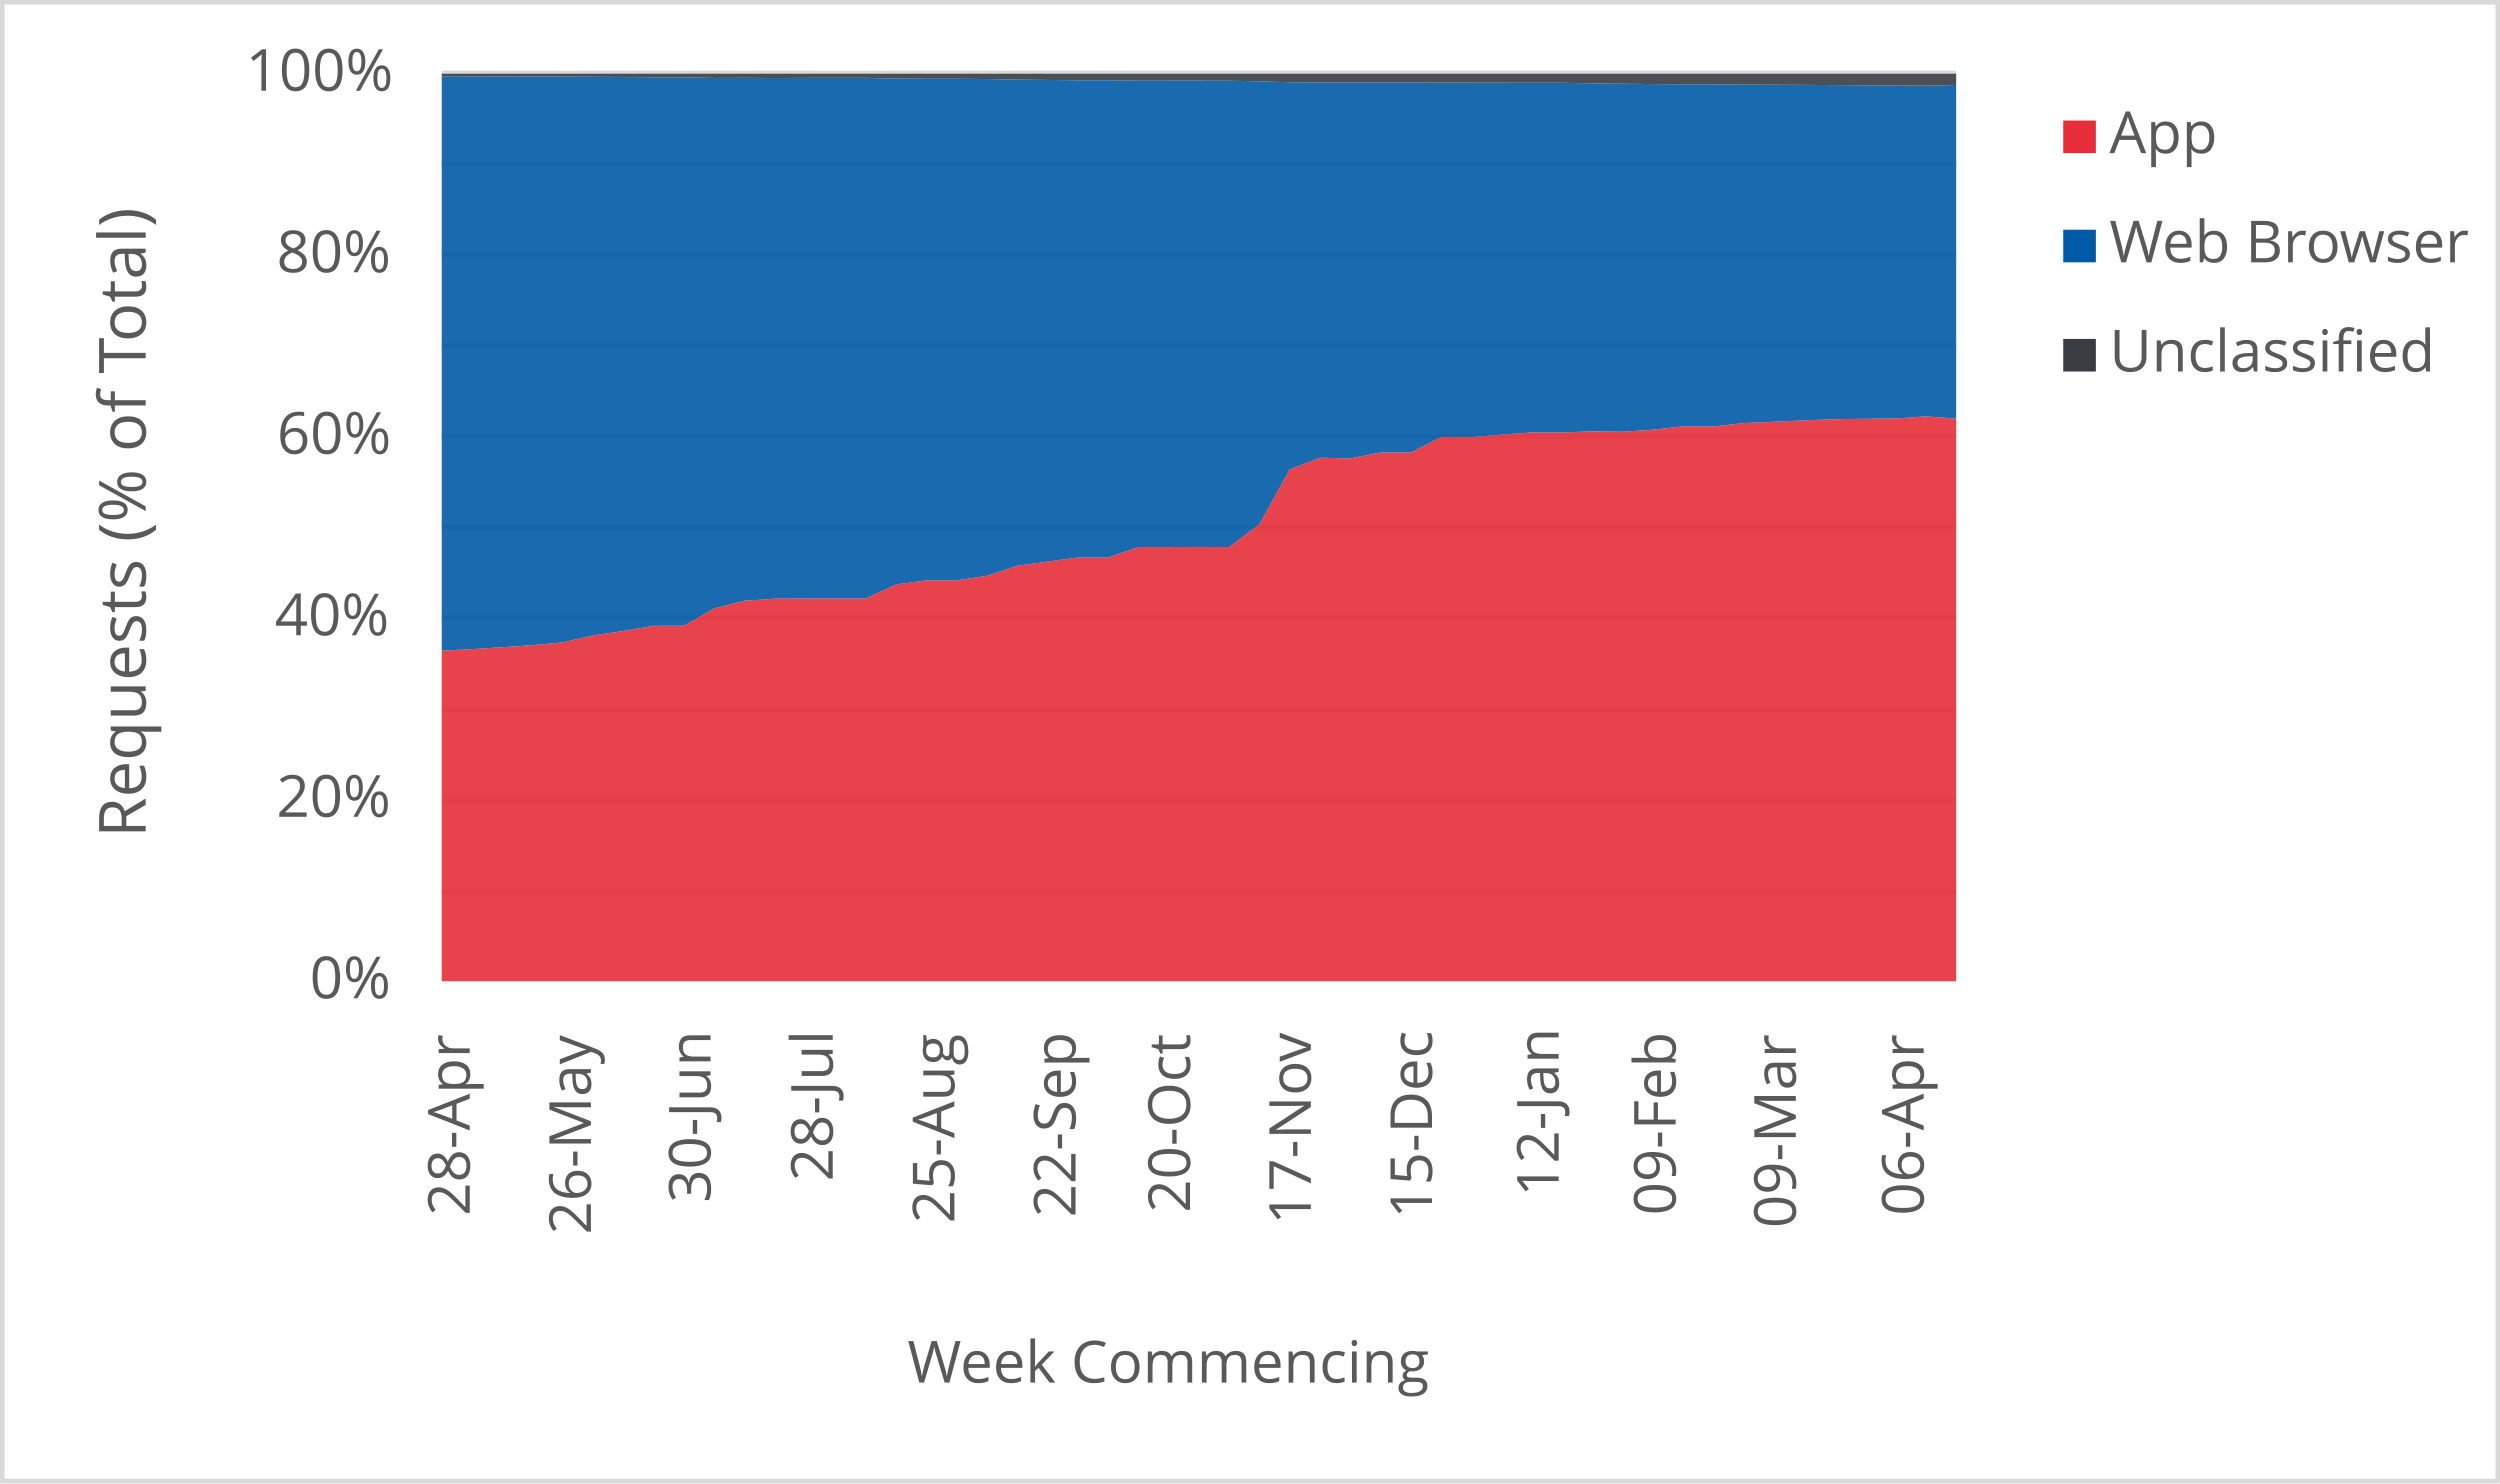
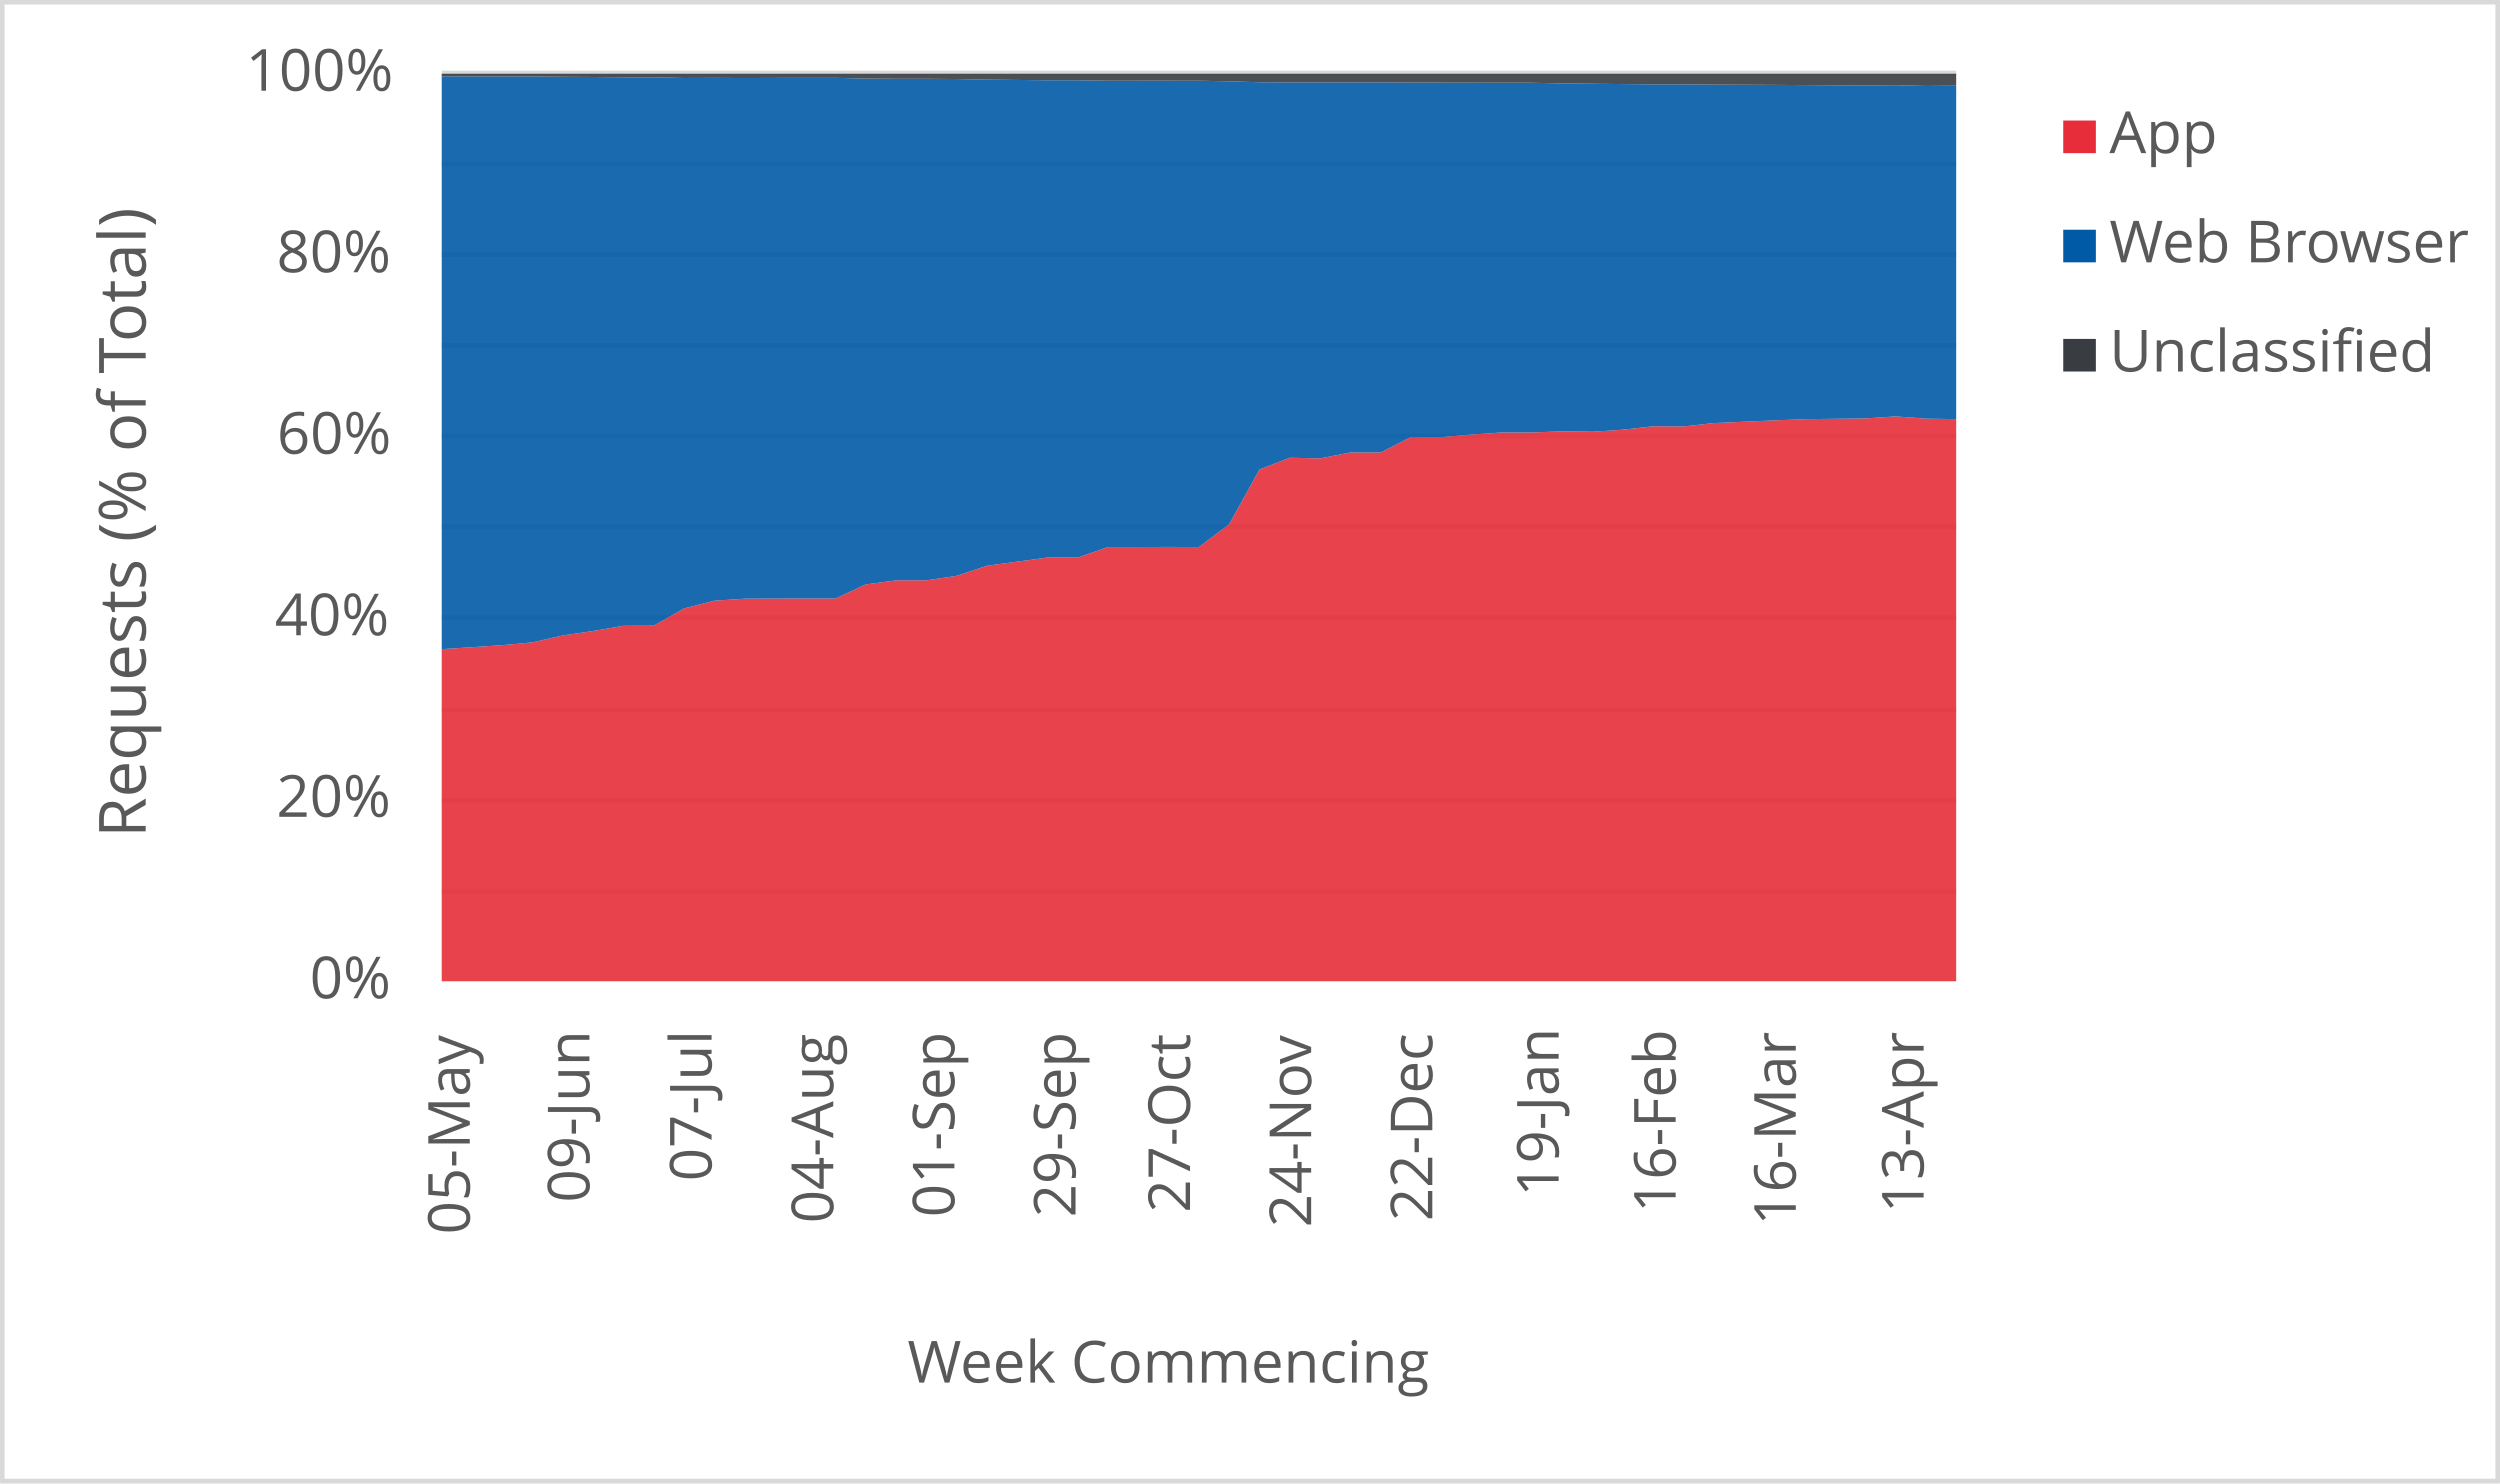
<svg xmlns="http://www.w3.org/2000/svg" width="1763" height="1046" xml:space="preserve" overflow="hidden">
  <defs>
    <clipPath id="clip0">
      <rect x="2917" y="346" width="1763" height="1046" />
    </clipPath>
  </defs>
  <g clip-path="url(#clip0)" transform="translate(-2917 -346)">
    <rect x="2918" y="347" width="1760" height="1043" fill="#FFFFFF" />
    <g>
      <path d="    M3228.5 974.532 4296.5 974.532    M3228.5 910.53 4296.5 910.53    M3228.5 846.528 4296.5 846.528    M3228.5 781.526 4296.5 781.526    M3228.5 717.524 4296.5 717.524    M3228.5 653.522 4296.5 653.522    M3228.5 589.52 4296.5 589.52    M3228.5 525.517 4296.5 525.517    M3228.5 461.515 4296.5 461.515    M3228.5 397.5 4296.5 397.5" stroke="#D9D9D9" stroke-width="3.438" stroke-linejoin="round" stroke-miterlimit="10" fill="none" />
    </g>
    <g>
      <path d="M 1038.5 4296.5 1038.5" stroke="#D9D9D9" stroke-width="3.438" stroke-linejoin="round" stroke-miterlimit="10" fill="none" fill-rule="evenodd" />
    </g>
    <g>
-       <text fill="#595959" font-family="Verdana,Open Sans,DejaVu Sans,sans-serif" font-weight="400" font-size="41" transform="matrix(6.12323e-17 -1 1 6.12323e-17 3248.269 1203.302)">28-Apr</text>
+       <text fill="#595959" font-family="Verdana,Open Sans,DejaVu Sans,sans-serif" font-weight="400" font-size="41" transform="matrix(6.12323e-17 -1 1 6.12323e-17 3248.289 1216.475)">05-May</text>
    </g>
    <g>
-       <text fill="#595959" font-family="Verdana,Open Sans,DejaVu Sans,sans-serif" font-weight="400" font-size="41" transform="matrix(6.12323e-17 -1 1 6.12323e-17 3333.709 1216.515)">26-May</text>
+       <text fill="#595959" font-family="Verdana,Open Sans,DejaVu Sans,sans-serif" font-weight="400" font-size="41" transform="matrix(6.12323e-17 -1 1 6.12323e-17 3332.658 1194.013)">09-Jun</text>
    </g>
    <g>
-       <text fill="#595959" font-family="Verdana,Open Sans,DejaVu Sans,sans-serif" font-weight="400" font-size="41" transform="matrix(6.12323e-17 -1 1 6.12323e-17 3418.098 1194.173)">30-Jun</text>
+       <text fill="#595959" font-family="Verdana,Open Sans,DejaVu Sans,sans-serif" font-weight="400" font-size="41" transform="matrix(6.12323e-17 -1 1 6.12323e-17 3418.809 1178.999)">07-Jul</text>
    </g>
    <g>
-       <text fill="#595959" font-family="Verdana,Open Sans,DejaVu Sans,sans-serif" font-weight="400" font-size="41" transform="matrix(6.12323e-17 -1 1 6.12323e-17 3504.249 1179.039)">28-Jul</text>
+       <text fill="#595959" font-family="Verdana,Open Sans,DejaVu Sans,sans-serif" font-weight="400" font-size="41" transform="matrix(6.12323e-17 -1 1 6.12323e-17 3504.609 1208.627)">04-Aug</text>
    </g>
    <g>
-       <text fill="#595959" font-family="Verdana,Open Sans,DejaVu Sans,sans-serif" font-weight="400" font-size="41" transform="matrix(6.12323e-17 -1 1 6.12323e-17 3590.029 1208.667)">25-Aug</text>
+       <text fill="#595959" font-family="Verdana,Open Sans,DejaVu Sans,sans-serif" font-weight="400" font-size="41" transform="matrix(6.12323e-17 -1 1 6.12323e-17 3590.049 1204.383)">01-Sep</text>
    </g>
    <g>
-       <text fill="#595959" font-family="Verdana,Open Sans,DejaVu Sans,sans-serif" font-weight="400" font-size="41" transform="matrix(6.12323e-17 -1 1 6.12323e-17 3675.469 1204.423)">22-Sep</text>
+       <text fill="#595959" font-family="Verdana,Open Sans,DejaVu Sans,sans-serif" font-weight="400" font-size="41" transform="matrix(6.12323e-17 -1 1 6.12323e-17 3675.469 1204.423)">29-Sep</text>
    </g>
    <g>
-       <text fill="#595959" font-family="Verdana,Open Sans,DejaVu Sans,sans-serif" font-weight="400" font-size="41" transform="matrix(6.12323e-17 -1 1 6.12323e-17 3756.205 1201.14)">20-Oct</text>
+       <text fill="#595959" font-family="Verdana,Open Sans,DejaVu Sans,sans-serif" font-weight="400" font-size="41" transform="matrix(6.12323e-17 -1 1 6.12323e-17 3756.205 1201.14)">27-Oct</text>
    </g>
    <g>
-       <text fill="#595959" font-family="Verdana,Open Sans,DejaVu Sans,sans-serif" font-weight="400" font-size="41" transform="matrix(6.12323e-17 -1 1 6.12323e-17 3841.414 1209.708)">17-Nov</text>
+       <text fill="#595959" font-family="Verdana,Open Sans,DejaVu Sans,sans-serif" font-weight="400" font-size="41" transform="matrix(6.12323e-17 -1 1 6.12323e-17 3841.625 1211.47)">24-Nov</text>
    </g>
    <g>
-       <text fill="#595959" font-family="Verdana,Open Sans,DejaVu Sans,sans-serif" font-weight="400" font-size="41" transform="matrix(6.12323e-17 -1 1 6.12323e-17 3926.854 1205.364)">15-Dec</text>
+       <text fill="#595959" font-family="Verdana,Open Sans,DejaVu Sans,sans-serif" font-weight="400" font-size="41" transform="matrix(6.12323e-17 -1 1 6.12323e-17 3927.065 1207.126)">22-Dec</text>
    </g>
    <g>
-       <text fill="#595959" font-family="Verdana,Open Sans,DejaVu Sans,sans-serif" font-weight="400" font-size="41" transform="matrix(6.12323e-17 -1 1 6.12323e-17 4016.158 1189.929)">12-Jan</text>
+       <text fill="#595959" font-family="Verdana,Open Sans,DejaVu Sans,sans-serif" font-weight="400" font-size="41" transform="matrix(6.12323e-17 -1 1 6.12323e-17 4016.158 1189.929)">19-Jan</text>
    </g>
    <g>
-       <text fill="#595959" font-family="Verdana,Open Sans,DejaVu Sans,sans-serif" font-weight="400" font-size="41" transform="matrix(6.12323e-17 -1 1 6.12323e-17 4098.675 1203.042)">09-Feb</text>
+       <text fill="#595959" font-family="Verdana,Open Sans,DejaVu Sans,sans-serif" font-weight="400" font-size="41" transform="matrix(6.12323e-17 -1 1 6.12323e-17 4098.675 1201.32)">16-Feb</text>
    </g>
    <g>
-       <text fill="#595959" font-family="Verdana,Open Sans,DejaVu Sans,sans-serif" font-weight="400" font-size="41" transform="matrix(6.12323e-17 -1 1 6.12323e-17 4183.405 1212.011)">09-Mar</text>
+       <text fill="#595959" font-family="Verdana,Open Sans,DejaVu Sans,sans-serif" font-weight="400" font-size="41" transform="matrix(6.12323e-17 -1 1 6.12323e-17 4183.385 1210.289)">16-Mar</text>
    </g>
    <g>
-       <text fill="#595959" font-family="Verdana,Open Sans,DejaVu Sans,sans-serif" font-weight="400" font-size="41" transform="matrix(6.12323e-17 -1 1 6.12323e-17 4273.569 1203.262)">06-Apr</text>
+       <text fill="#595959" font-family="Verdana,Open Sans,DejaVu Sans,sans-serif" font-weight="400" font-size="41" transform="matrix(6.12323e-17 -1 1 6.12323e-17 4273.549 1201.541)">13-Apr</text>
    </g>
    <g>
      <text fill="#595959" font-family="Verdana,Open Sans,DejaVu Sans,sans-serif" font-weight="400" font-size="41" transform="matrix(1 0 0 1 3135.448 1050)">0%</text>
    </g>
    <g>
      <text fill="#595959" font-family="Verdana,Open Sans,DejaVu Sans,sans-serif" font-weight="400" font-size="41" transform="matrix(1 0 0 1 3111.965 922)">20%</text>
    </g>
    <g>
      <text fill="#595959" font-family="Verdana,Open Sans,DejaVu Sans,sans-serif" font-weight="400" font-size="41" transform="matrix(1 0 0 1 3110.824 794)">40%</text>
    </g>
    <g>
      <text fill="#595959" font-family="Verdana,Open Sans,DejaVu Sans,sans-serif" font-weight="400" font-size="41" transform="matrix(1 0 0 1 3112.306 666)">60%</text>
    </g>
    <g>
      <text fill="#595959" font-family="Verdana,Open Sans,DejaVu Sans,sans-serif" font-weight="400" font-size="41" transform="matrix(1 0 0 1 3112.045 538)">80%</text>
    </g>
    <g>
      <text fill="#595959" font-family="Verdana,Open Sans,DejaVu Sans,sans-serif" font-weight="400" font-size="41" transform="matrix(1 0 0 1 3090.284 410)">100%</text>
    </g>
    <g>
      <text fill="#595959" font-family="Verdana,Open Sans,DejaVu Sans,sans-serif" font-weight="400" font-size="41" transform="matrix(1 0 0 1 3556.971 1321)">Week Commencing</text>
    </g>
    <g>
      <text fill="#595959" font-family="Verdana,Open Sans,DejaVu Sans,sans-serif" font-weight="400" font-size="46" transform="matrix(6.12323e-17 -1 1 6.12323e-17 3019.73 936.7666)">Requests (% of Total)</text>
    </g>
    <rect x="2918.5" y="347.5" width="1760" height="1043" stroke="#D9D9D9" stroke-width="3.438" stroke-linejoin="round" stroke-miterlimit="10" fill="none" />
    <g>
-       <path d="M3228.5 1038 3249.86 1038 3271.22 1038 3292.58 1038 3313.94 1038 3335.3 1038 3356.66 1038 3378.02 1038 3399.38 1038 3420.74 1038 3442.1 1038 3463.46 1038 3484.82 1038 3506.18 1038 3527.54 1038 3548.9 1038 3570.26 1038 3591.62 1038 3612.98 1038 3634.34 1038 3655.7 1038 3677.06 1038 3698.42 1038 3719.78 1038 3741.14 1038 3762.5 1038 3783.86 1038 3805.22 1038 3826.58 1038 3847.94 1038 3869.3 1038 3890.66 1038 3912.02 1038 3933.38 1038 3954.74 1038 3976.1 1038 3997.46 1038 4018.82 1038 4040.18 1038 4061.54 1038 4082.9 1038 4104.26 1038 4125.62 1038 4146.98 1038 4168.34 1038 4189.7 1038 4211.06 1038 4232.42 1038 4253.78 1038 4275.14 1038 4296.5 1038 4296.5 641.24 4275.14 639.643 4253.78 641.083 4232.42 641.327 4211.06 641.615 4189.7 642.444 4168.34 643.401 4146.98 644.334 4125.62 646.712 4104.26 646.595 4082.9 648.996 4061.54 650.458 4040.18 650.183 4018.82 650.951 3997.46 650.969 3976.1 652.452 3954.74 654.244 3933.38 654.178 3912.02 665.101 3890.66 665.069 3869.3 669.251 3847.94 668.802 3826.58 677.031 3805.22 715.633 3783.86 731.79 3762.5 731.695 3741.14 731.781 3719.78 731.771 3698.42 739.179 3677.06 739.172 3655.7 742.046 3634.34 744.982 3612.98 752.092 3591.62 755.239 3570.26 755.25 3548.9 758.13 3527.54 768.087 3506.18 768.062 3484.82 768.117 3463.46 768.202 3442.1 769.607 3420.74 775.05 3399.38 787.236 3378.02 787.309 3356.66 790.965 3335.3 794.081 3313.94 798.971 3292.58 800.958 3271.22 802.407 3249.86 803.757 3228.5 804.88 3228.5 1038Z" fill="#e62d39" opacity="0.9" />
+       <path d="M3228.5 1038 3249.86 1038 3271.22 1038 3292.58 1038 3313.94 1038 3335.3 1038 3356.66 1038 3378.02 1038 3399.38 1038 3420.74 1038 3442.1 1038 3463.46 1038 3484.82 1038 3506.18 1038 3527.54 1038 3548.9 1038 3570.26 1038 3591.62 1038 3612.98 1038 3634.34 1038 3655.7 1038 3677.06 1038 3698.42 1038 3719.78 1038 3741.14 1038 3762.5 1038 3783.86 1038 3805.22 1038 3826.58 1038 3847.94 1038 3869.3 1038 3890.66 1038 3912.02 1038 3933.38 1038 3954.74 1038 3976.1 1038 3997.46 1038 4018.82 1038 4040.18 1038 4061.54 1038 4082.9 1038 4104.26 1038 4125.62 1038 4146.98 1038 4168.34 1038 4189.7 1038 4211.06 1038 4232.42 1038 4253.78 1038 4275.14 1038 4296.5 1038 4296.5 641.558 4275.14 641.24 4253.78 639.643 4232.42 641.083 4211.06 641.327 4189.7 641.615 4168.34 642.444 4146.98 643.401 4125.62 644.334 4104.26 646.712 4082.9 646.595 4061.54 648.996 4040.18 650.458 4018.82 650.183 3997.46 650.951 3976.1 650.969 3954.74 652.452 3933.38 654.244 3912.02 654.178 3890.66 665.101 3869.3 665.069 3847.94 669.251 3826.58 668.802 3805.22 677.031 3783.86 715.633 3762.5 731.79 3741.14 731.695 3719.78 731.781 3698.42 731.771 3677.06 739.179 3655.7 739.172 3634.34 742.046 3612.98 744.982 3591.62 752.092 3570.26 755.239 3548.9 755.25 3527.54 758.13 3506.18 768.087 3484.82 768.062 3463.46 768.117 3442.1 768.202 3420.74 769.607 3399.38 775.05 3378.02 787.236 3356.66 787.309 3335.3 790.965 3313.94 794.081 3292.58 798.971 3271.22 800.958 3249.86 802.407 3228.5 803.757 3228.5 1038Z" fill="#e62d39" opacity="0.9" />
    </g>
    <g>
-       <path d="M3228.5 804.88 3249.86 803.757 3271.22 802.407 3292.58 800.958 3313.94 798.971 3335.3 794.081 3356.66 790.965 3378.02 787.309 3399.38 787.236 3420.74 775.05 3442.1 769.607 3463.46 768.202 3484.82 768.117 3506.18 768.062 3527.54 768.087 3548.9 758.13 3570.26 755.25 3591.62 755.239 3612.98 752.092 3634.34 744.982 3655.7 742.046 3677.06 739.172 3698.42 739.179 3719.78 731.771 3741.14 731.781 3762.5 731.695 3783.86 731.79 3805.22 715.633 3826.58 677.031 3847.94 668.802 3869.3 669.251 3890.66 665.069 3912.02 665.101 3933.38 654.178 3954.74 654.244 3976.1 652.452 3997.46 650.969 4018.82 650.951 4040.18 650.183 4061.54 650.458 4082.9 648.996 4104.26 646.595 4125.62 646.712 4146.98 644.334 4168.34 643.401 4189.7 642.444 4211.06 641.615 4232.42 641.327 4253.78 641.083 4275.14 639.643 4296.5 641.24 4296.5 405.923 4275.14 406.48 4253.78 406.278 4232.42 406.148 4211.06 406.001 4189.7 405.858 4168.34 405.758 4146.98 405.689 4125.62 405.485 4104.26 405.491 4082.9 405.287 4061.54 405.054 4040.18 404.827 4018.82 404.36 3997.46 404.361 3976.1 404.313 3954.74 404.269 3933.38 404.255 3912.02 404.101 3890.66 404.099 3869.3 404.096 3847.94 404.129 3826.58 403.996 3805.22 403.349 3783.86 402.925 3762.5 402.907 3741.14 402.909 3719.78 402.93 3698.42 402.603 3677.06 402.61 3655.7 402.372 3634.34 402.145 3612.98 401.736 3591.62 401.57 3570.26 401.571 3548.9 401.408 3527.54 400.892 3506.18 400.889 3484.82 400.939 3463.46 401.027 3442.1 400.909 3420.74 400.992 3399.38 400.488 3378.02 400.496 3356.66 400.292 3335.3 400.158 3313.94 399.929 3292.58 399.933 3271.22 399.88 3249.86 399.831 3228.5 399.774 3228.5 804.88Z" fill="#005aa6" opacity="0.9" />
+       <path d="M3228.5 803.757 3249.86 802.407 3271.22 800.958 3292.58 798.971 3313.94 794.081 3335.3 790.965 3356.66 787.309 3378.02 787.236 3399.38 775.05 3420.74 769.607 3442.1 768.202 3463.46 768.117 3484.82 768.062 3506.18 768.087 3527.54 758.13 3548.9 755.25 3570.26 755.239 3591.62 752.092 3612.98 744.982 3634.34 742.046 3655.7 739.172 3677.06 739.179 3698.42 731.771 3719.78 731.781 3741.14 731.695 3762.5 731.79 3783.86 715.633 3805.22 677.031 3826.58 668.802 3847.94 669.251 3869.3 665.069 3890.66 665.101 3912.02 654.178 3933.38 654.244 3954.74 652.452 3976.1 650.969 3997.46 650.951 4018.82 650.183 4040.18 650.458 4061.54 648.996 4082.9 646.595 4104.26 646.712 4125.62 644.334 4146.98 643.401 4168.34 642.444 4189.7 641.615 4211.06 641.327 4232.42 641.083 4253.78 639.643 4275.14 641.24 4296.5 641.558 4296.5 406.102 4275.14 405.923 4253.78 406.48 4232.42 406.278 4211.06 406.148 4189.7 406.001 4168.34 405.858 4146.98 405.758 4125.62 405.689 4104.26 405.485 4082.9 405.491 4061.54 405.287 4040.18 405.054 4018.82 404.827 3997.46 404.36 3976.1 404.361 3954.74 404.313 3933.38 404.269 3912.02 404.255 3890.66 404.101 3869.3 404.099 3847.94 404.096 3826.58 404.129 3805.22 403.996 3783.86 403.349 3762.5 402.925 3741.14 402.907 3719.78 402.909 3698.42 402.93 3677.06 402.603 3655.7 402.61 3634.34 402.372 3612.98 402.145 3591.62 401.736 3570.26 401.57 3548.9 401.571 3527.54 401.408 3506.18 400.892 3484.82 400.889 3463.46 400.939 3442.1 401.027 3420.74 400.909 3399.38 400.992 3378.02 400.488 3356.66 400.496 3335.3 400.292 3313.94 400.158 3292.58 399.929 3271.22 399.933 3249.86 399.88 3228.5 399.831 3228.5 803.757Z" fill="#005aa6" opacity="0.9" />
    </g>
    <g>
-       <path d="M3228.5 399.774 3249.86 399.831 3271.22 399.88 3292.58 399.933 3313.94 399.929 3335.3 400.158 3356.66 400.292 3378.02 400.496 3399.38 400.488 3420.74 400.992 3442.1 400.909 3463.46 401.027 3484.82 400.939 3506.18 400.889 3527.54 400.892 3548.9 401.408 3570.26 401.571 3591.62 401.57 3612.98 401.736 3634.34 402.145 3655.7 402.372 3677.06 402.61 3698.42 402.603 3719.78 402.93 3741.14 402.909 3762.5 402.907 3783.86 402.925 3805.22 403.349 3826.58 403.996 3847.94 404.129 3869.3 404.096 3890.66 404.099 3912.02 404.101 3933.38 404.255 3954.74 404.269 3976.1 404.313 3997.46 404.361 4018.82 404.36 4040.18 404.827 4061.54 405.054 4082.9 405.287 4104.26 405.491 4125.62 405.485 4146.98 405.689 4168.34 405.758 4189.7 405.858 4211.06 406.001 4232.42 406.148 4253.78 406.278 4275.14 406.48 4296.5 405.923 4296.5 398 4275.14 398 4253.78 398 4232.42 398 4211.06 398 4189.7 398 4168.34 398 4146.98 398 4125.62 398 4104.26 398 4082.9 398 4061.54 398 4040.18 398 4018.82 398 3997.46 398 3976.1 398 3954.74 398 3933.38 398 3912.02 398 3890.66 398 3869.3 398 3847.94 398 3826.58 398 3805.22 398 3783.86 398 3762.5 398 3741.14 398 3719.78 398 3698.42 398 3677.06 398 3655.7 398 3634.34 398 3612.98 398 3591.62 398 3570.26 398 3548.9 398 3527.54 398 3506.18 398 3484.82 398 3463.46 398 3442.1 398 3420.74 398 3399.38 398 3378.02 398 3356.66 398 3335.3 398 3313.94 398 3292.58 398 3271.22 398 3249.86 398 3228.5 398 3228.5 399.774Z" fill="#393d41" opacity="0.9" />
+       <path d="M3228.5 399.831 3249.86 399.88 3271.22 399.933 3292.58 399.929 3313.94 400.158 3335.3 400.292 3356.66 400.496 3378.02 400.488 3399.38 400.992 3420.74 400.909 3442.1 401.027 3463.46 400.939 3484.82 400.889 3506.18 400.892 3527.54 401.408 3548.9 401.571 3570.26 401.57 3591.62 401.736 3612.98 402.145 3634.34 402.372 3655.7 402.61 3677.06 402.603 3698.42 402.93 3719.78 402.909 3741.14 402.907 3762.5 402.925 3783.86 403.349 3805.22 403.996 3826.58 404.129 3847.94 404.096 3869.3 404.099 3890.66 404.101 3912.02 404.255 3933.38 404.269 3954.74 404.313 3976.1 404.361 3997.46 404.36 4018.82 404.827 4040.18 405.054 4061.54 405.287 4082.9 405.491 4104.26 405.485 4125.62 405.689 4146.98 405.758 4168.34 405.858 4189.7 406.001 4211.06 406.148 4232.42 406.278 4253.78 406.48 4275.14 405.923 4296.5 406.102 4296.5 398 4275.14 398 4253.78 398 4232.42 398 4211.06 398 4189.7 398 4168.34 398 4146.98 398 4125.62 398 4104.26 398 4082.9 398 4061.54 398 4040.18 398 4018.82 398 3997.46 398 3976.1 398 3954.74 398 3933.38 398 3912.02 398 3890.66 398 3869.3 398 3847.94 398 3826.58 398 3805.22 398 3783.86 398 3762.5 398 3741.14 398 3719.78 398 3698.42 398 3677.06 398 3655.7 398 3634.34 398 3612.98 398 3591.62 398 3570.26 398 3548.9 398 3527.54 398 3506.18 398 3484.82 398 3463.46 398 3442.1 398 3420.74 398 3399.38 398 3378.02 398 3356.66 398 3335.3 398 3313.94 398 3292.58 398 3271.22 398 3249.86 398 3228.5 398 3228.5 399.831Z" fill="#393d41" opacity="0.9" />
    </g>
    <g>
      <rect x="4372" y="431" width="23" height="23" fill="#e62d39" />
    </g>
    <g>
      <text fill="#595959" font-family="Verdana,Open Sans,DejaVu Sans,sans-serif" font-weight="400" font-size="41" transform="matrix(1 0 0 1 4404.56 454)">App</text>
    </g>
    <g>
      <rect x="4372" y="508" width="23" height="23" fill="#005aa6" />
    </g>
    <g>
      <text fill="#595959" font-family="Verdana,Open Sans,DejaVu Sans,sans-serif" font-weight="400" font-size="41" transform="matrix(1 0 0 1 4404.56 531)">Web Browser</text>
    </g>
    <g>
      <rect x="4372" y="585" width="23" height="23" fill="#393d41" />
    </g>
    <g>
      <text fill="#595959" font-family="Verdana,Open Sans,DejaVu Sans,sans-serif" font-weight="400" font-size="41" transform="matrix(1 0 0 1 4404.56 608)">Unclassified</text>
    </g>
  </g>
</svg>
